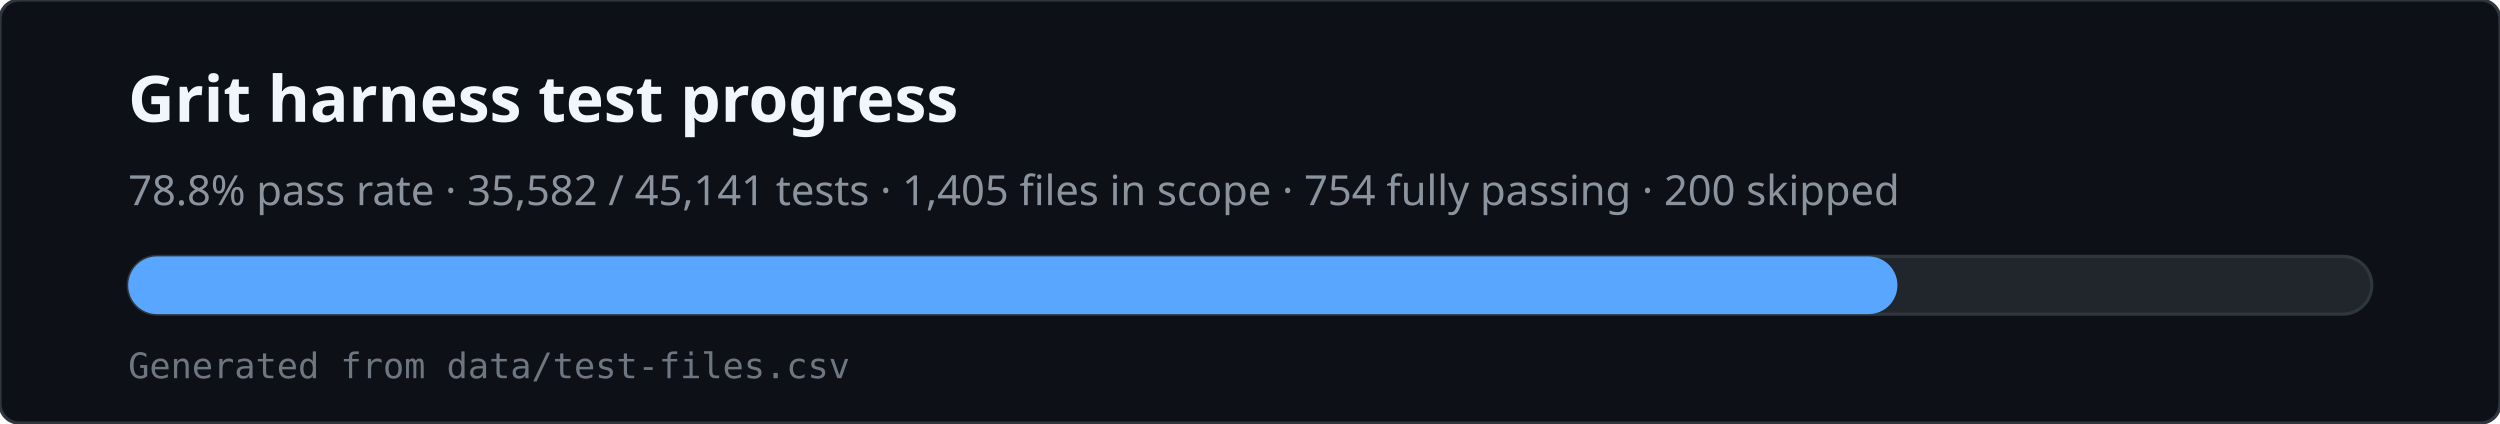
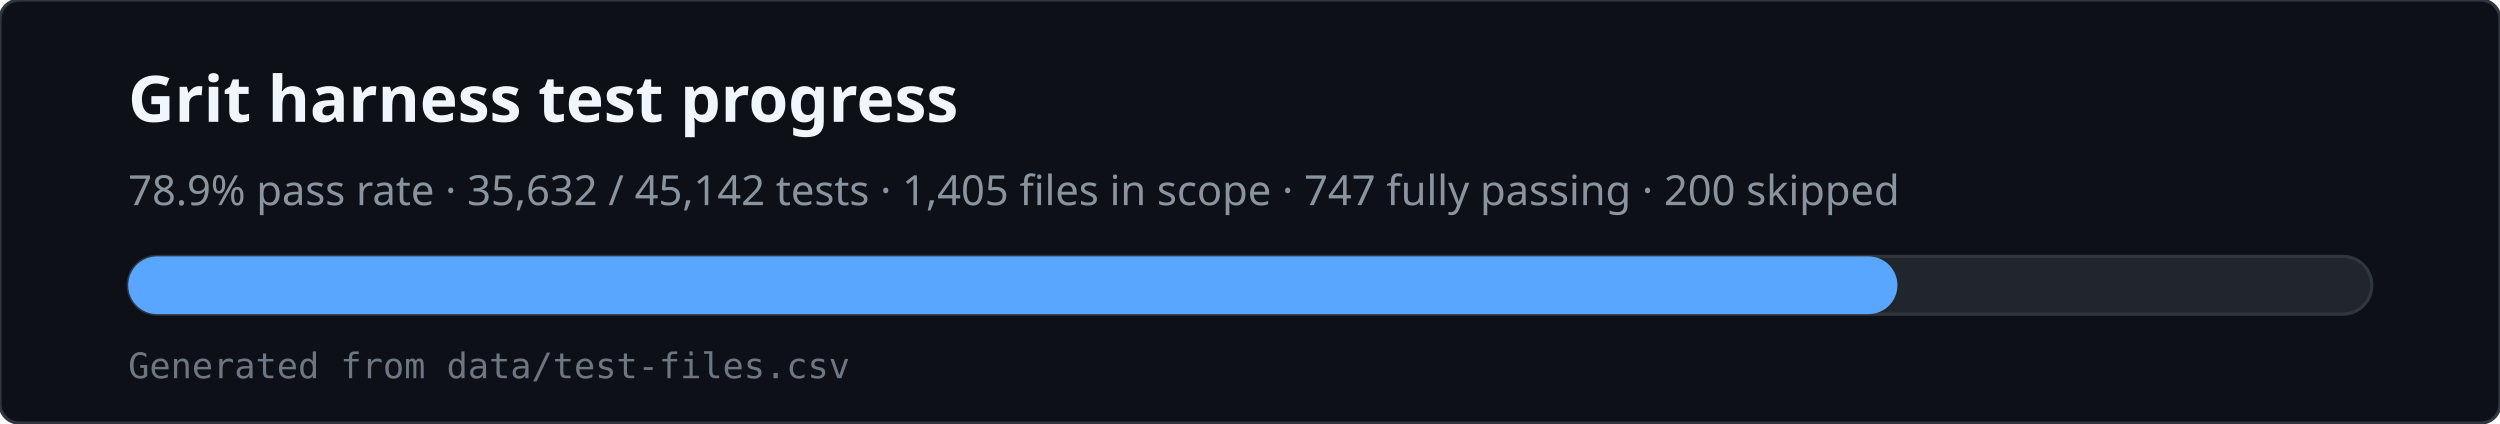
<svg xmlns="http://www.w3.org/2000/svg" viewBox="0 0 780 132" width="780" height="132" role="img" aria-labelledby="svg-title svg-desc">
  <rect x="0" y="0" width="780" height="132" rx="6" fill="#0d1117" stroke="#30363d" />
  <text x="40" y="38" fill="#f0f6fc" font-family="ui-sans-serif,system-ui,sans-serif" font-size="20" font-weight="600">Grit harness test progress</text>
-   <text x="40" y="64" fill="#8b949e" font-family="ui-sans-serif,system-ui,sans-serif" font-size="13">78.8% pass rate · 35,582 / 45,141 tests · 1,405 files in scope · 754 fully passing · 200 skipped</text>
+   <text x="40" y="64" fill="#8b949e" font-family="ui-sans-serif,system-ui,sans-serif" font-size="13">78.9% pass rate · 35,632 / 45,142 tests · 1,405 files in scope · 747 fully passing · 200 skipped</text>
  <rect x="40" y="80" width="700" height="18" rx="9" fill="#21262d" stroke="#30363d" />
  <rect x="40" y="80" width="552" height="18" rx="9" fill="#58a6ff" />
  <text x="40" y="118" fill="#6e7681" font-family="ui-monospace,monospace" font-size="11">Generated from data/test-files.csv</text>
</svg>
